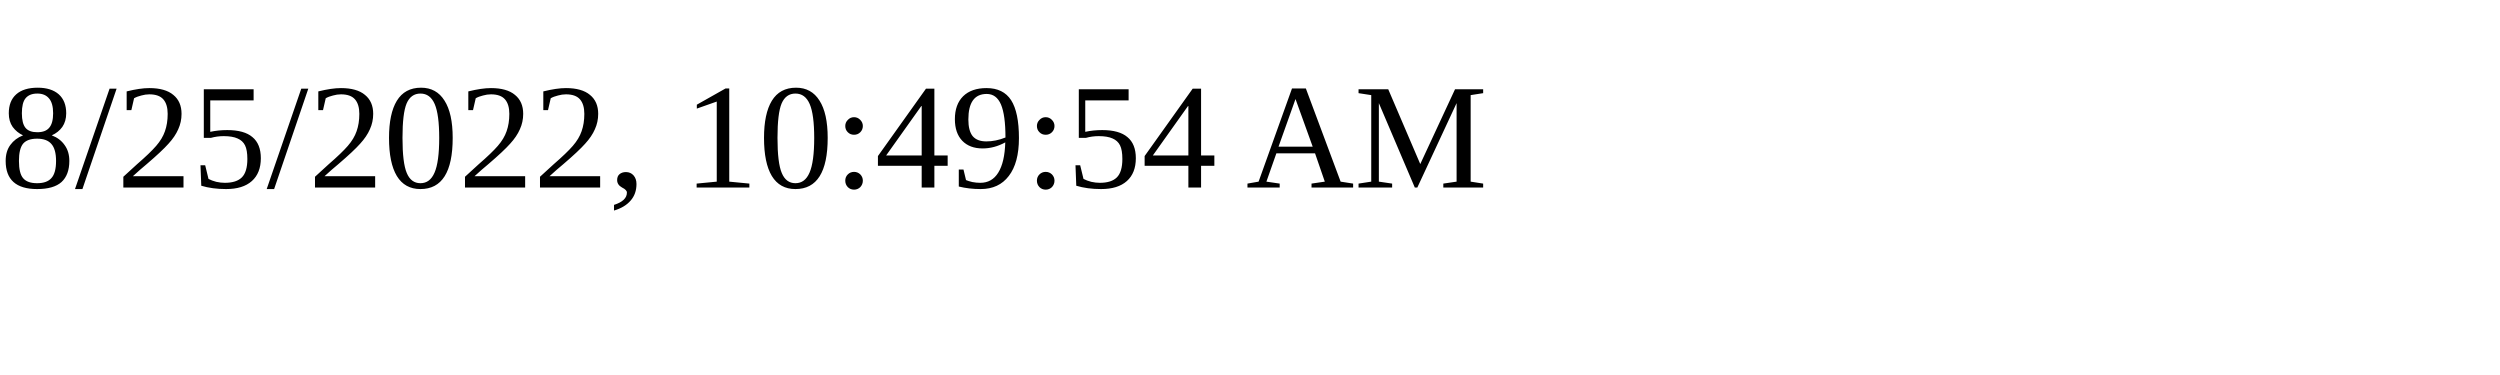
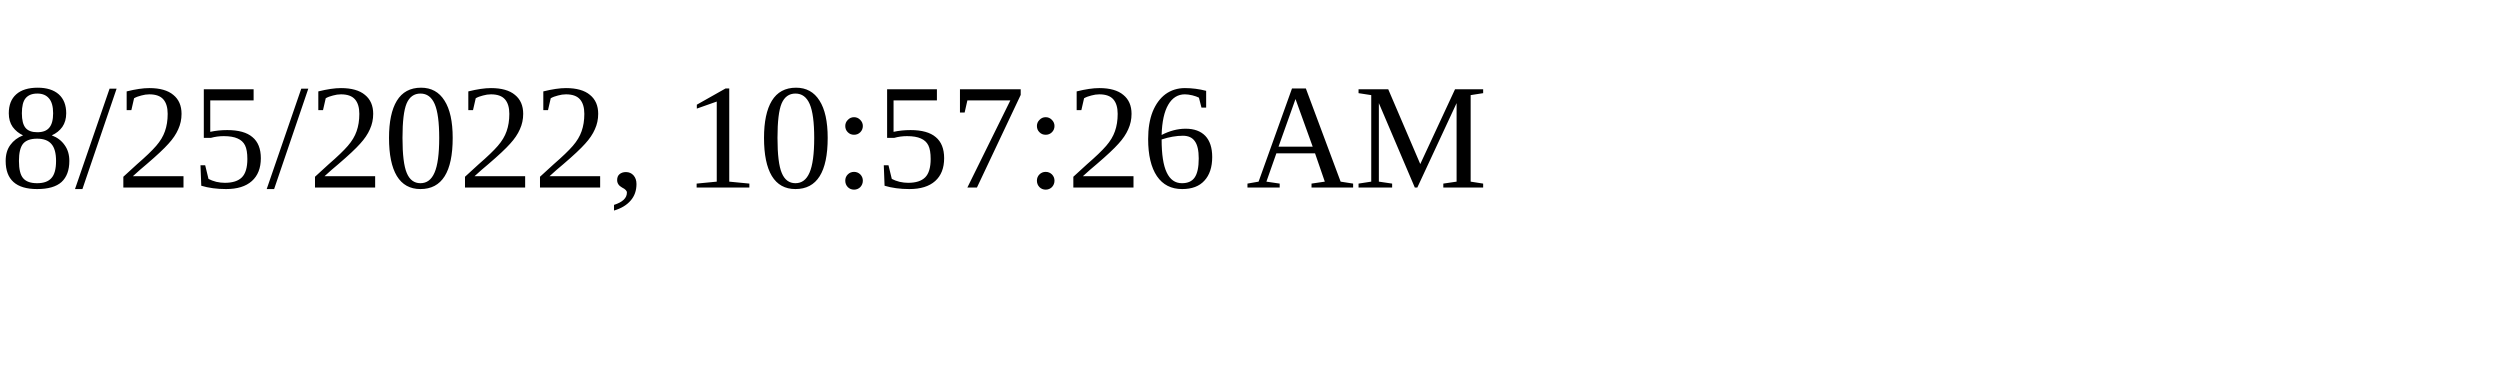
<svg xmlns="http://www.w3.org/2000/svg" height="30" width="200">
-   <text x="0" y="15">8/25/2022, 10:49:54 AM</text>
+   <text x="0" y="15">8/25/2022, 10:57:26 AM</text>
</svg>
